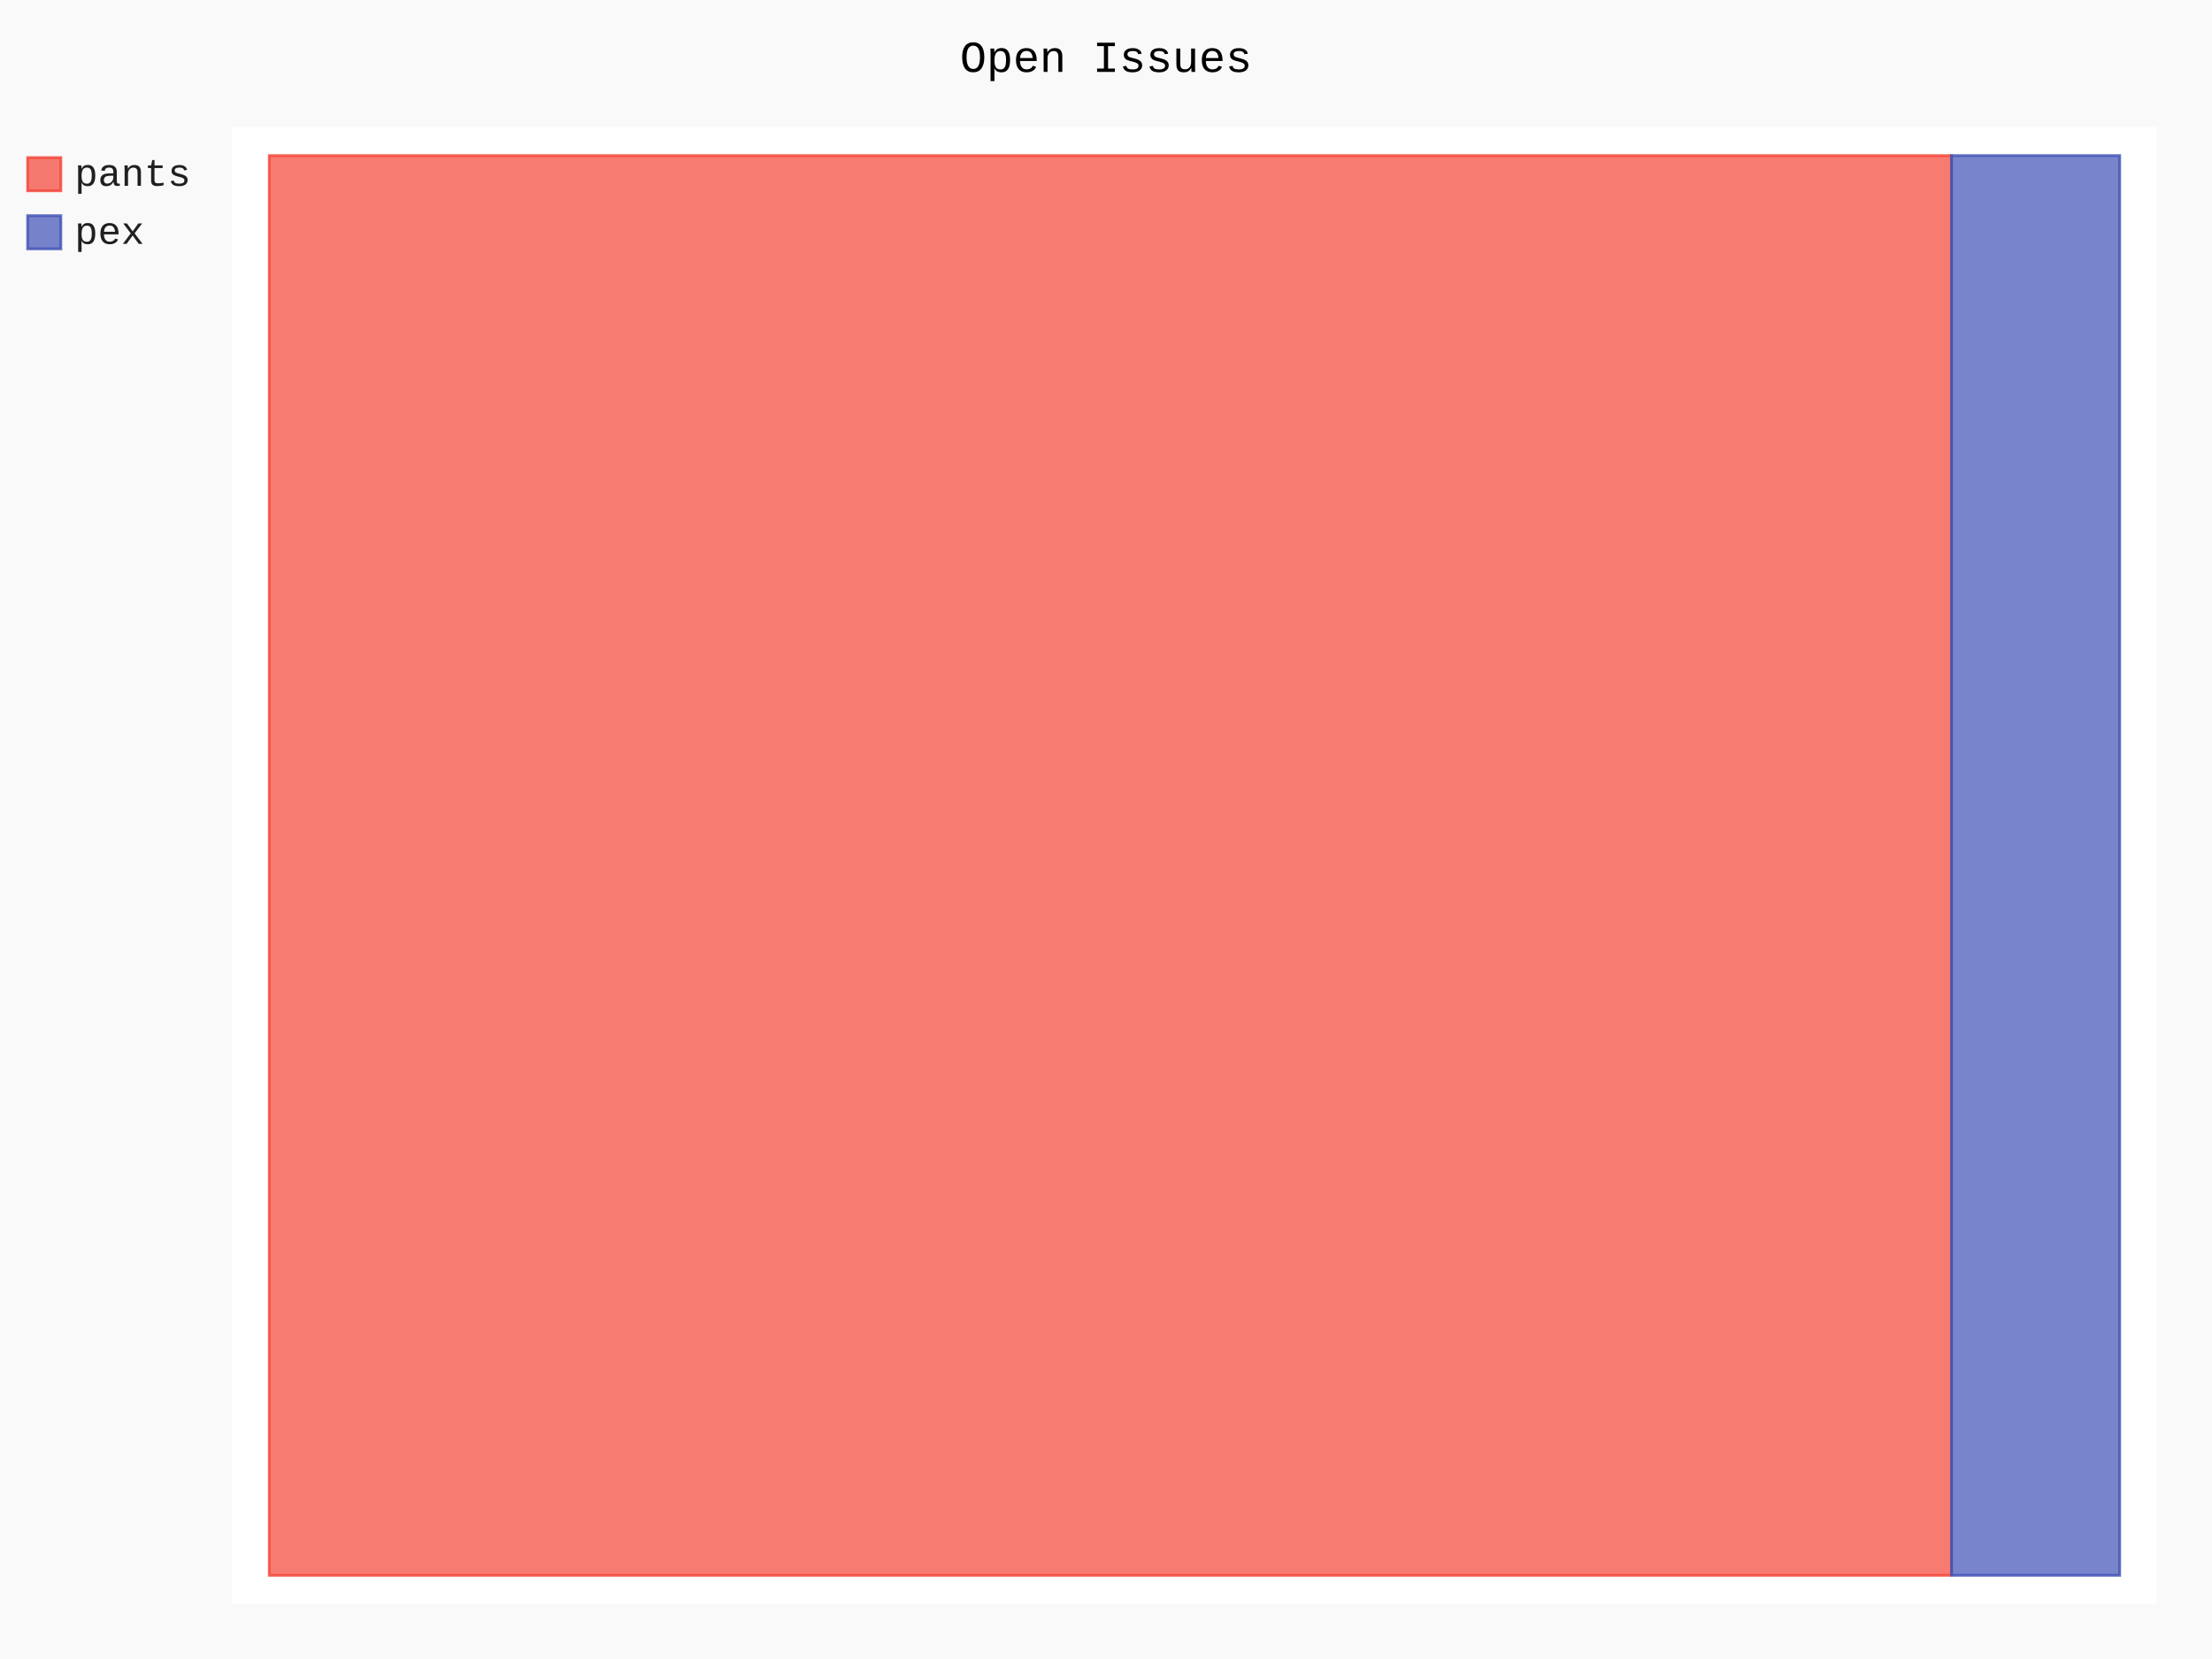
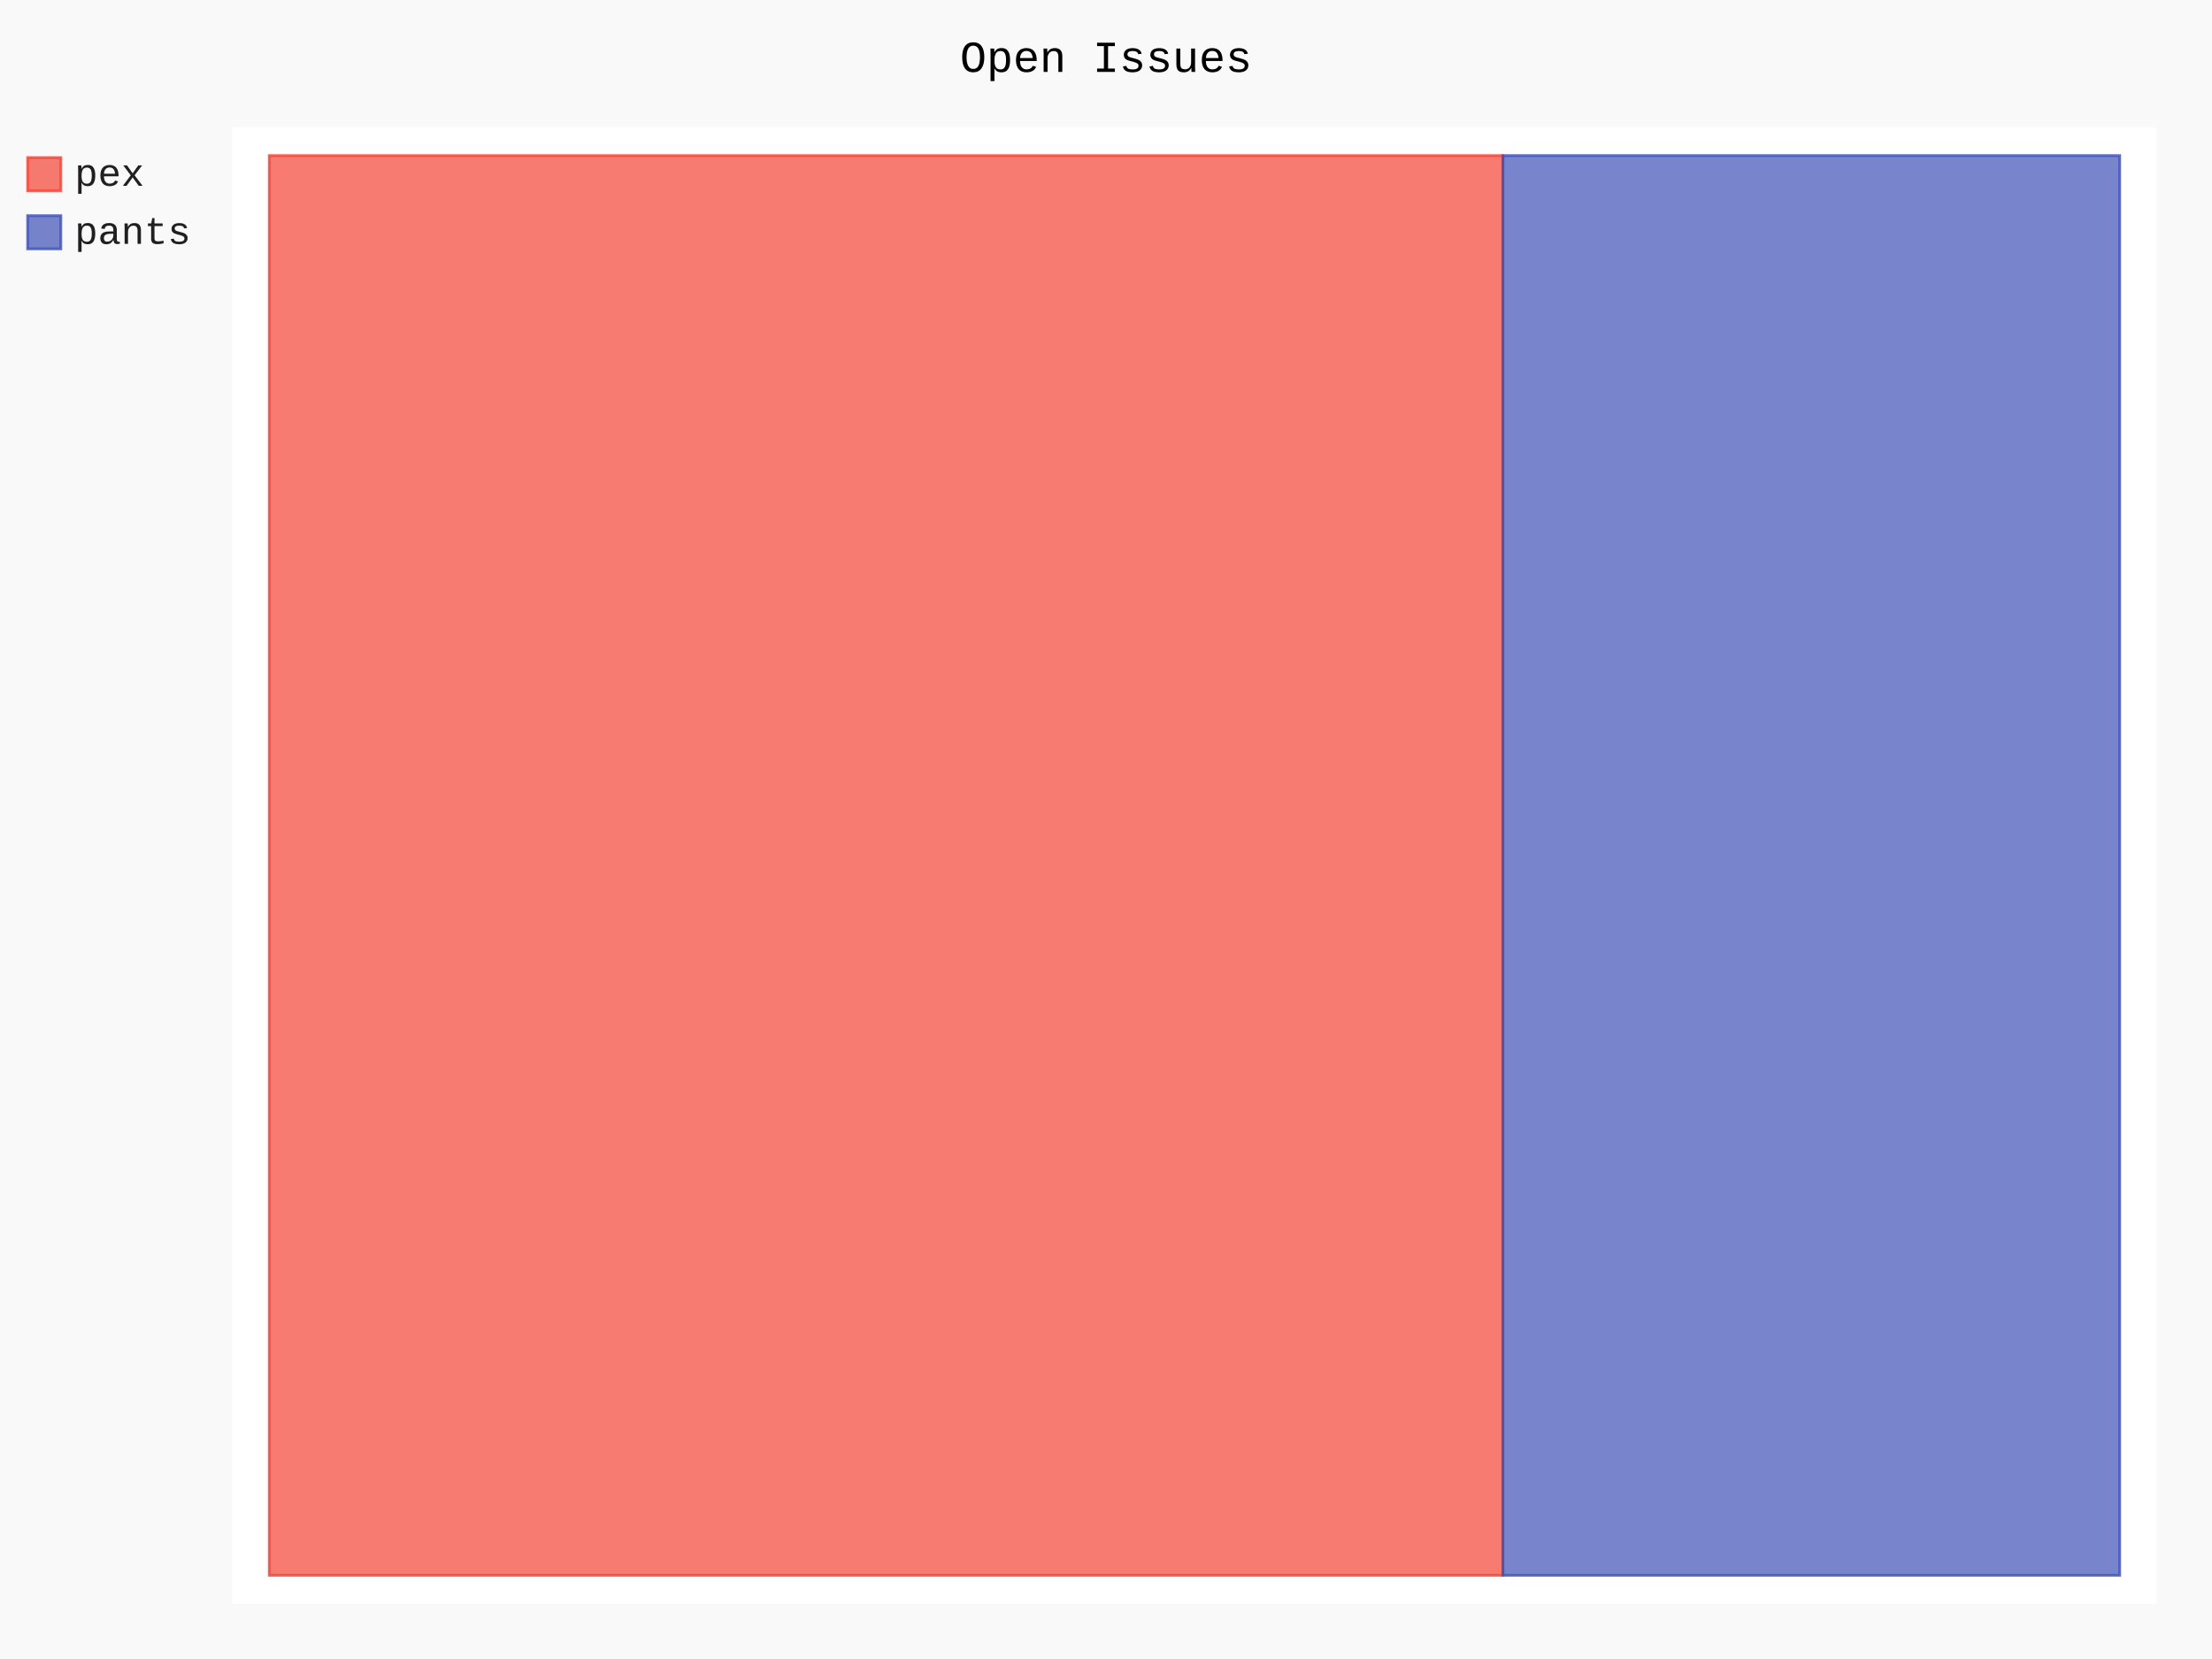
- <svg xmlns="http://www.w3.org/2000/svg" class="pygal-chart" id="chart-e3fa02d2-4bd9-4bce-b72e-f7b5009ddc76" viewBox="0 0 800 600">
+ <svg xmlns="http://www.w3.org/2000/svg" class="pygal-chart" id="chart-eb8bde95-cebd-44aa-a2c2-e5e7c9cd9283" viewBox="0 0 800 600">
  <defs>
-     <style type="text/css">#chart-e3fa02d2-4bd9-4bce-b72e-f7b5009ddc76{-webkit-user-select:none;-webkit-font-smoothing:antialiased;font-family:Consolas,"Liberation Mono",Menlo,Courier,monospace}#chart-e3fa02d2-4bd9-4bce-b72e-f7b5009ddc76 .title{font-family:Consolas,"Liberation Mono",Menlo,Courier,monospace;font-size:16px}#chart-e3fa02d2-4bd9-4bce-b72e-f7b5009ddc76 .legends .legend text{font-family:Consolas,"Liberation Mono",Menlo,Courier,monospace;font-size:14px}#chart-e3fa02d2-4bd9-4bce-b72e-f7b5009ddc76 .axis text{font-family:Consolas,"Liberation Mono",Menlo,Courier,monospace;font-size:10px}#chart-e3fa02d2-4bd9-4bce-b72e-f7b5009ddc76 .axis text.major{font-family:Consolas,"Liberation Mono",Menlo,Courier,monospace;font-size:10px}#chart-e3fa02d2-4bd9-4bce-b72e-f7b5009ddc76 .text-overlay text.value{font-family:Consolas,"Liberation Mono",Menlo,Courier,monospace;font-size:16px}#chart-e3fa02d2-4bd9-4bce-b72e-f7b5009ddc76 .text-overlay text.label{font-family:Consolas,"Liberation Mono",Menlo,Courier,monospace;font-size:10px}#chart-e3fa02d2-4bd9-4bce-b72e-f7b5009ddc76 .tooltip{font-family:Consolas,"Liberation Mono",Menlo,Courier,monospace;font-size:14px}#chart-e3fa02d2-4bd9-4bce-b72e-f7b5009ddc76 text.no_data{font-family:Consolas,"Liberation Mono",Menlo,Courier,monospace;font-size:64px}
- #chart-e3fa02d2-4bd9-4bce-b72e-f7b5009ddc76{background-color:rgba(249,249,249,1)}#chart-e3fa02d2-4bd9-4bce-b72e-f7b5009ddc76 path,#chart-e3fa02d2-4bd9-4bce-b72e-f7b5009ddc76 line,#chart-e3fa02d2-4bd9-4bce-b72e-f7b5009ddc76 rect,#chart-e3fa02d2-4bd9-4bce-b72e-f7b5009ddc76 circle{-webkit-transition:150ms;-moz-transition:150ms;transition:150ms}#chart-e3fa02d2-4bd9-4bce-b72e-f7b5009ddc76 .graph &gt; .background{fill:rgba(249,249,249,1)}#chart-e3fa02d2-4bd9-4bce-b72e-f7b5009ddc76 .plot &gt; .background{fill:rgba(255,255,255,1)}#chart-e3fa02d2-4bd9-4bce-b72e-f7b5009ddc76 .graph{fill:rgba(0,0,0,.87)}#chart-e3fa02d2-4bd9-4bce-b72e-f7b5009ddc76 text.no_data{fill:rgba(0,0,0,1)}#chart-e3fa02d2-4bd9-4bce-b72e-f7b5009ddc76 .title{fill:rgba(0,0,0,1)}#chart-e3fa02d2-4bd9-4bce-b72e-f7b5009ddc76 .legends .legend text{fill:rgba(0,0,0,.87)}#chart-e3fa02d2-4bd9-4bce-b72e-f7b5009ddc76 .legends .legend:hover text{fill:rgba(0,0,0,1)}#chart-e3fa02d2-4bd9-4bce-b72e-f7b5009ddc76 .axis .line{stroke:rgba(0,0,0,1)}#chart-e3fa02d2-4bd9-4bce-b72e-f7b5009ddc76 .axis .guide.line{stroke:rgba(0,0,0,.54)}#chart-e3fa02d2-4bd9-4bce-b72e-f7b5009ddc76 .axis .major.line{stroke:rgba(0,0,0,.87)}#chart-e3fa02d2-4bd9-4bce-b72e-f7b5009ddc76 .axis text.major{fill:rgba(0,0,0,1)}#chart-e3fa02d2-4bd9-4bce-b72e-f7b5009ddc76 .axis.y .guides:hover .guide.line,#chart-e3fa02d2-4bd9-4bce-b72e-f7b5009ddc76 .line-graph .axis.x .guides:hover .guide.line,#chart-e3fa02d2-4bd9-4bce-b72e-f7b5009ddc76 .stackedline-graph .axis.x .guides:hover .guide.line,#chart-e3fa02d2-4bd9-4bce-b72e-f7b5009ddc76 .xy-graph .axis.x .guides:hover .guide.line{stroke:rgba(0,0,0,1)}#chart-e3fa02d2-4bd9-4bce-b72e-f7b5009ddc76 .axis .guides:hover text{fill:rgba(0,0,0,1)}#chart-e3fa02d2-4bd9-4bce-b72e-f7b5009ddc76 .reactive{fill-opacity:.7;stroke-opacity:.8}#chart-e3fa02d2-4bd9-4bce-b72e-f7b5009ddc76 .ci{stroke:rgba(0,0,0,.87)}#chart-e3fa02d2-4bd9-4bce-b72e-f7b5009ddc76 .reactive.active,#chart-e3fa02d2-4bd9-4bce-b72e-f7b5009ddc76 .active .reactive{fill-opacity:.8;stroke-opacity:.9;stroke-width:4}#chart-e3fa02d2-4bd9-4bce-b72e-f7b5009ddc76 .ci .reactive.active{stroke-width:1.5}#chart-e3fa02d2-4bd9-4bce-b72e-f7b5009ddc76 .series text{fill:rgba(0,0,0,1)}#chart-e3fa02d2-4bd9-4bce-b72e-f7b5009ddc76 .tooltip rect{fill:rgba(255,255,255,1);stroke:rgba(0,0,0,1);-webkit-transition:opacity 150ms;-moz-transition:opacity 150ms;transition:opacity 150ms}#chart-e3fa02d2-4bd9-4bce-b72e-f7b5009ddc76 .tooltip .label{fill:rgba(0,0,0,.87)}#chart-e3fa02d2-4bd9-4bce-b72e-f7b5009ddc76 .tooltip .label{fill:rgba(0,0,0,.87)}#chart-e3fa02d2-4bd9-4bce-b72e-f7b5009ddc76 .tooltip .legend{font-size:.8em;fill:rgba(0,0,0,.54)}#chart-e3fa02d2-4bd9-4bce-b72e-f7b5009ddc76 .tooltip .x_label{font-size:.6em;fill:rgba(0,0,0,1)}#chart-e3fa02d2-4bd9-4bce-b72e-f7b5009ddc76 .tooltip .xlink{font-size:.5em;text-decoration:underline}#chart-e3fa02d2-4bd9-4bce-b72e-f7b5009ddc76 .tooltip .value{font-size:1.5em}#chart-e3fa02d2-4bd9-4bce-b72e-f7b5009ddc76 .bound{font-size:.5em}#chart-e3fa02d2-4bd9-4bce-b72e-f7b5009ddc76 .max-value{font-size:.75em;fill:rgba(0,0,0,.54)}#chart-e3fa02d2-4bd9-4bce-b72e-f7b5009ddc76 .map-element{fill:rgba(255,255,255,1);stroke:rgba(0,0,0,.54) !important}#chart-e3fa02d2-4bd9-4bce-b72e-f7b5009ddc76 .map-element .reactive{fill-opacity:inherit;stroke-opacity:inherit}#chart-e3fa02d2-4bd9-4bce-b72e-f7b5009ddc76 .color-0,#chart-e3fa02d2-4bd9-4bce-b72e-f7b5009ddc76 .color-0 a:visited{stroke:#F44336;fill:#F44336}#chart-e3fa02d2-4bd9-4bce-b72e-f7b5009ddc76 .color-1,#chart-e3fa02d2-4bd9-4bce-b72e-f7b5009ddc76 .color-1 a:visited{stroke:#3F51B5;fill:#3F51B5}#chart-e3fa02d2-4bd9-4bce-b72e-f7b5009ddc76 .text-overlay .color-0 text{fill:black}#chart-e3fa02d2-4bd9-4bce-b72e-f7b5009ddc76 .text-overlay .color-1 text{fill:black}
- #chart-e3fa02d2-4bd9-4bce-b72e-f7b5009ddc76 text.no_data{text-anchor:middle}#chart-e3fa02d2-4bd9-4bce-b72e-f7b5009ddc76 .guide.line{fill:none}#chart-e3fa02d2-4bd9-4bce-b72e-f7b5009ddc76 .centered{text-anchor:middle}#chart-e3fa02d2-4bd9-4bce-b72e-f7b5009ddc76 .title{text-anchor:middle}#chart-e3fa02d2-4bd9-4bce-b72e-f7b5009ddc76 .legends .legend text{fill-opacity:1}#chart-e3fa02d2-4bd9-4bce-b72e-f7b5009ddc76 .axis.x text{text-anchor:middle}#chart-e3fa02d2-4bd9-4bce-b72e-f7b5009ddc76 .axis.x:not(.web) text[transform]{text-anchor:start}#chart-e3fa02d2-4bd9-4bce-b72e-f7b5009ddc76 .axis.x:not(.web) text[transform].backwards{text-anchor:end}#chart-e3fa02d2-4bd9-4bce-b72e-f7b5009ddc76 .axis.y text{text-anchor:end}#chart-e3fa02d2-4bd9-4bce-b72e-f7b5009ddc76 .axis.y text[transform].backwards{text-anchor:start}#chart-e3fa02d2-4bd9-4bce-b72e-f7b5009ddc76 .axis.y2 text{text-anchor:start}#chart-e3fa02d2-4bd9-4bce-b72e-f7b5009ddc76 .axis.y2 text[transform].backwards{text-anchor:end}#chart-e3fa02d2-4bd9-4bce-b72e-f7b5009ddc76 .axis .guide.line{stroke-dasharray:4,4}#chart-e3fa02d2-4bd9-4bce-b72e-f7b5009ddc76 .axis .major.guide.line{stroke-dasharray:6,6}#chart-e3fa02d2-4bd9-4bce-b72e-f7b5009ddc76 .horizontal .axis.y .guide.line,#chart-e3fa02d2-4bd9-4bce-b72e-f7b5009ddc76 .horizontal .axis.y2 .guide.line,#chart-e3fa02d2-4bd9-4bce-b72e-f7b5009ddc76 .vertical .axis.x .guide.line{opacity:0}#chart-e3fa02d2-4bd9-4bce-b72e-f7b5009ddc76 .horizontal .axis.always_show .guide.line,#chart-e3fa02d2-4bd9-4bce-b72e-f7b5009ddc76 .vertical .axis.always_show .guide.line{opacity:1 !important}#chart-e3fa02d2-4bd9-4bce-b72e-f7b5009ddc76 .axis.y .guides:hover .guide.line,#chart-e3fa02d2-4bd9-4bce-b72e-f7b5009ddc76 .axis.y2 .guides:hover .guide.line,#chart-e3fa02d2-4bd9-4bce-b72e-f7b5009ddc76 .axis.x .guides:hover .guide.line{opacity:1}#chart-e3fa02d2-4bd9-4bce-b72e-f7b5009ddc76 .axis .guides:hover text{opacity:1}#chart-e3fa02d2-4bd9-4bce-b72e-f7b5009ddc76 .nofill{fill:none}#chart-e3fa02d2-4bd9-4bce-b72e-f7b5009ddc76 .subtle-fill{fill-opacity:.2}#chart-e3fa02d2-4bd9-4bce-b72e-f7b5009ddc76 .dot{stroke-width:1px;fill-opacity:1}#chart-e3fa02d2-4bd9-4bce-b72e-f7b5009ddc76 .dot.active{stroke-width:5px}#chart-e3fa02d2-4bd9-4bce-b72e-f7b5009ddc76 .dot.negative{fill:transparent}#chart-e3fa02d2-4bd9-4bce-b72e-f7b5009ddc76 text,#chart-e3fa02d2-4bd9-4bce-b72e-f7b5009ddc76 tspan{stroke:none !important}#chart-e3fa02d2-4bd9-4bce-b72e-f7b5009ddc76 .series text.active{opacity:1}#chart-e3fa02d2-4bd9-4bce-b72e-f7b5009ddc76 .tooltip rect{fill-opacity:.95;stroke-width:.5}#chart-e3fa02d2-4bd9-4bce-b72e-f7b5009ddc76 .tooltip text{fill-opacity:1}#chart-e3fa02d2-4bd9-4bce-b72e-f7b5009ddc76 .showable{visibility:hidden}#chart-e3fa02d2-4bd9-4bce-b72e-f7b5009ddc76 .showable.shown{visibility:visible}#chart-e3fa02d2-4bd9-4bce-b72e-f7b5009ddc76 .gauge-background{fill:rgba(229,229,229,1);stroke:none}#chart-e3fa02d2-4bd9-4bce-b72e-f7b5009ddc76 .bg-lines{stroke:rgba(249,249,249,1);stroke-width:2px}</style>
+     <style type="text/css">#chart-eb8bde95-cebd-44aa-a2c2-e5e7c9cd9283{-webkit-user-select:none;-webkit-font-smoothing:antialiased;font-family:Consolas,"Liberation Mono",Menlo,Courier,monospace}#chart-eb8bde95-cebd-44aa-a2c2-e5e7c9cd9283 .title{font-family:Consolas,"Liberation Mono",Menlo,Courier,monospace;font-size:16px}#chart-eb8bde95-cebd-44aa-a2c2-e5e7c9cd9283 .legends .legend text{font-family:Consolas,"Liberation Mono",Menlo,Courier,monospace;font-size:14px}#chart-eb8bde95-cebd-44aa-a2c2-e5e7c9cd9283 .axis text{font-family:Consolas,"Liberation Mono",Menlo,Courier,monospace;font-size:10px}#chart-eb8bde95-cebd-44aa-a2c2-e5e7c9cd9283 .axis text.major{font-family:Consolas,"Liberation Mono",Menlo,Courier,monospace;font-size:10px}#chart-eb8bde95-cebd-44aa-a2c2-e5e7c9cd9283 .text-overlay text.value{font-family:Consolas,"Liberation Mono",Menlo,Courier,monospace;font-size:16px}#chart-eb8bde95-cebd-44aa-a2c2-e5e7c9cd9283 .text-overlay text.label{font-family:Consolas,"Liberation Mono",Menlo,Courier,monospace;font-size:10px}#chart-eb8bde95-cebd-44aa-a2c2-e5e7c9cd9283 .tooltip{font-family:Consolas,"Liberation Mono",Menlo,Courier,monospace;font-size:14px}#chart-eb8bde95-cebd-44aa-a2c2-e5e7c9cd9283 text.no_data{font-family:Consolas,"Liberation Mono",Menlo,Courier,monospace;font-size:64px}
+ #chart-eb8bde95-cebd-44aa-a2c2-e5e7c9cd9283{background-color:rgba(249,249,249,1)}#chart-eb8bde95-cebd-44aa-a2c2-e5e7c9cd9283 path,#chart-eb8bde95-cebd-44aa-a2c2-e5e7c9cd9283 line,#chart-eb8bde95-cebd-44aa-a2c2-e5e7c9cd9283 rect,#chart-eb8bde95-cebd-44aa-a2c2-e5e7c9cd9283 circle{-webkit-transition:150ms;-moz-transition:150ms;transition:150ms}#chart-eb8bde95-cebd-44aa-a2c2-e5e7c9cd9283 .graph &gt; .background{fill:rgba(249,249,249,1)}#chart-eb8bde95-cebd-44aa-a2c2-e5e7c9cd9283 .plot &gt; .background{fill:rgba(255,255,255,1)}#chart-eb8bde95-cebd-44aa-a2c2-e5e7c9cd9283 .graph{fill:rgba(0,0,0,.87)}#chart-eb8bde95-cebd-44aa-a2c2-e5e7c9cd9283 text.no_data{fill:rgba(0,0,0,1)}#chart-eb8bde95-cebd-44aa-a2c2-e5e7c9cd9283 .title{fill:rgba(0,0,0,1)}#chart-eb8bde95-cebd-44aa-a2c2-e5e7c9cd9283 .legends .legend text{fill:rgba(0,0,0,.87)}#chart-eb8bde95-cebd-44aa-a2c2-e5e7c9cd9283 .legends .legend:hover text{fill:rgba(0,0,0,1)}#chart-eb8bde95-cebd-44aa-a2c2-e5e7c9cd9283 .axis .line{stroke:rgba(0,0,0,1)}#chart-eb8bde95-cebd-44aa-a2c2-e5e7c9cd9283 .axis .guide.line{stroke:rgba(0,0,0,.54)}#chart-eb8bde95-cebd-44aa-a2c2-e5e7c9cd9283 .axis .major.line{stroke:rgba(0,0,0,.87)}#chart-eb8bde95-cebd-44aa-a2c2-e5e7c9cd9283 .axis text.major{fill:rgba(0,0,0,1)}#chart-eb8bde95-cebd-44aa-a2c2-e5e7c9cd9283 .axis.y .guides:hover .guide.line,#chart-eb8bde95-cebd-44aa-a2c2-e5e7c9cd9283 .line-graph .axis.x .guides:hover .guide.line,#chart-eb8bde95-cebd-44aa-a2c2-e5e7c9cd9283 .stackedline-graph .axis.x .guides:hover .guide.line,#chart-eb8bde95-cebd-44aa-a2c2-e5e7c9cd9283 .xy-graph .axis.x .guides:hover .guide.line{stroke:rgba(0,0,0,1)}#chart-eb8bde95-cebd-44aa-a2c2-e5e7c9cd9283 .axis .guides:hover text{fill:rgba(0,0,0,1)}#chart-eb8bde95-cebd-44aa-a2c2-e5e7c9cd9283 .reactive{fill-opacity:.7;stroke-opacity:.8}#chart-eb8bde95-cebd-44aa-a2c2-e5e7c9cd9283 .ci{stroke:rgba(0,0,0,.87)}#chart-eb8bde95-cebd-44aa-a2c2-e5e7c9cd9283 .reactive.active,#chart-eb8bde95-cebd-44aa-a2c2-e5e7c9cd9283 .active .reactive{fill-opacity:.8;stroke-opacity:.9;stroke-width:4}#chart-eb8bde95-cebd-44aa-a2c2-e5e7c9cd9283 .ci .reactive.active{stroke-width:1.5}#chart-eb8bde95-cebd-44aa-a2c2-e5e7c9cd9283 .series text{fill:rgba(0,0,0,1)}#chart-eb8bde95-cebd-44aa-a2c2-e5e7c9cd9283 .tooltip rect{fill:rgba(255,255,255,1);stroke:rgba(0,0,0,1);-webkit-transition:opacity 150ms;-moz-transition:opacity 150ms;transition:opacity 150ms}#chart-eb8bde95-cebd-44aa-a2c2-e5e7c9cd9283 .tooltip .label{fill:rgba(0,0,0,.87)}#chart-eb8bde95-cebd-44aa-a2c2-e5e7c9cd9283 .tooltip .label{fill:rgba(0,0,0,.87)}#chart-eb8bde95-cebd-44aa-a2c2-e5e7c9cd9283 .tooltip .legend{font-size:.8em;fill:rgba(0,0,0,.54)}#chart-eb8bde95-cebd-44aa-a2c2-e5e7c9cd9283 .tooltip .x_label{font-size:.6em;fill:rgba(0,0,0,1)}#chart-eb8bde95-cebd-44aa-a2c2-e5e7c9cd9283 .tooltip .xlink{font-size:.5em;text-decoration:underline}#chart-eb8bde95-cebd-44aa-a2c2-e5e7c9cd9283 .tooltip .value{font-size:1.5em}#chart-eb8bde95-cebd-44aa-a2c2-e5e7c9cd9283 .bound{font-size:.5em}#chart-eb8bde95-cebd-44aa-a2c2-e5e7c9cd9283 .max-value{font-size:.75em;fill:rgba(0,0,0,.54)}#chart-eb8bde95-cebd-44aa-a2c2-e5e7c9cd9283 .map-element{fill:rgba(255,255,255,1);stroke:rgba(0,0,0,.54) !important}#chart-eb8bde95-cebd-44aa-a2c2-e5e7c9cd9283 .map-element .reactive{fill-opacity:inherit;stroke-opacity:inherit}#chart-eb8bde95-cebd-44aa-a2c2-e5e7c9cd9283 .color-0,#chart-eb8bde95-cebd-44aa-a2c2-e5e7c9cd9283 .color-0 a:visited{stroke:#F44336;fill:#F44336}#chart-eb8bde95-cebd-44aa-a2c2-e5e7c9cd9283 .color-1,#chart-eb8bde95-cebd-44aa-a2c2-e5e7c9cd9283 .color-1 a:visited{stroke:#3F51B5;fill:#3F51B5}#chart-eb8bde95-cebd-44aa-a2c2-e5e7c9cd9283 .text-overlay .color-0 text{fill:black}#chart-eb8bde95-cebd-44aa-a2c2-e5e7c9cd9283 .text-overlay .color-1 text{fill:black}
+ #chart-eb8bde95-cebd-44aa-a2c2-e5e7c9cd9283 text.no_data{text-anchor:middle}#chart-eb8bde95-cebd-44aa-a2c2-e5e7c9cd9283 .guide.line{fill:none}#chart-eb8bde95-cebd-44aa-a2c2-e5e7c9cd9283 .centered{text-anchor:middle}#chart-eb8bde95-cebd-44aa-a2c2-e5e7c9cd9283 .title{text-anchor:middle}#chart-eb8bde95-cebd-44aa-a2c2-e5e7c9cd9283 .legends .legend text{fill-opacity:1}#chart-eb8bde95-cebd-44aa-a2c2-e5e7c9cd9283 .axis.x text{text-anchor:middle}#chart-eb8bde95-cebd-44aa-a2c2-e5e7c9cd9283 .axis.x:not(.web) text[transform]{text-anchor:start}#chart-eb8bde95-cebd-44aa-a2c2-e5e7c9cd9283 .axis.x:not(.web) text[transform].backwards{text-anchor:end}#chart-eb8bde95-cebd-44aa-a2c2-e5e7c9cd9283 .axis.y text{text-anchor:end}#chart-eb8bde95-cebd-44aa-a2c2-e5e7c9cd9283 .axis.y text[transform].backwards{text-anchor:start}#chart-eb8bde95-cebd-44aa-a2c2-e5e7c9cd9283 .axis.y2 text{text-anchor:start}#chart-eb8bde95-cebd-44aa-a2c2-e5e7c9cd9283 .axis.y2 text[transform].backwards{text-anchor:end}#chart-eb8bde95-cebd-44aa-a2c2-e5e7c9cd9283 .axis .guide.line{stroke-dasharray:4,4}#chart-eb8bde95-cebd-44aa-a2c2-e5e7c9cd9283 .axis .major.guide.line{stroke-dasharray:6,6}#chart-eb8bde95-cebd-44aa-a2c2-e5e7c9cd9283 .horizontal .axis.y .guide.line,#chart-eb8bde95-cebd-44aa-a2c2-e5e7c9cd9283 .horizontal .axis.y2 .guide.line,#chart-eb8bde95-cebd-44aa-a2c2-e5e7c9cd9283 .vertical .axis.x .guide.line{opacity:0}#chart-eb8bde95-cebd-44aa-a2c2-e5e7c9cd9283 .horizontal .axis.always_show .guide.line,#chart-eb8bde95-cebd-44aa-a2c2-e5e7c9cd9283 .vertical .axis.always_show .guide.line{opacity:1 !important}#chart-eb8bde95-cebd-44aa-a2c2-e5e7c9cd9283 .axis.y .guides:hover .guide.line,#chart-eb8bde95-cebd-44aa-a2c2-e5e7c9cd9283 .axis.y2 .guides:hover .guide.line,#chart-eb8bde95-cebd-44aa-a2c2-e5e7c9cd9283 .axis.x .guides:hover .guide.line{opacity:1}#chart-eb8bde95-cebd-44aa-a2c2-e5e7c9cd9283 .axis .guides:hover text{opacity:1}#chart-eb8bde95-cebd-44aa-a2c2-e5e7c9cd9283 .nofill{fill:none}#chart-eb8bde95-cebd-44aa-a2c2-e5e7c9cd9283 .subtle-fill{fill-opacity:.2}#chart-eb8bde95-cebd-44aa-a2c2-e5e7c9cd9283 .dot{stroke-width:1px;fill-opacity:1}#chart-eb8bde95-cebd-44aa-a2c2-e5e7c9cd9283 .dot.active{stroke-width:5px}#chart-eb8bde95-cebd-44aa-a2c2-e5e7c9cd9283 .dot.negative{fill:transparent}#chart-eb8bde95-cebd-44aa-a2c2-e5e7c9cd9283 text,#chart-eb8bde95-cebd-44aa-a2c2-e5e7c9cd9283 tspan{stroke:none !important}#chart-eb8bde95-cebd-44aa-a2c2-e5e7c9cd9283 .series text.active{opacity:1}#chart-eb8bde95-cebd-44aa-a2c2-e5e7c9cd9283 .tooltip rect{fill-opacity:.95;stroke-width:.5}#chart-eb8bde95-cebd-44aa-a2c2-e5e7c9cd9283 .tooltip text{fill-opacity:1}#chart-eb8bde95-cebd-44aa-a2c2-e5e7c9cd9283 .showable{visibility:hidden}#chart-eb8bde95-cebd-44aa-a2c2-e5e7c9cd9283 .showable.shown{visibility:visible}#chart-eb8bde95-cebd-44aa-a2c2-e5e7c9cd9283 .gauge-background{fill:rgba(229,229,229,1);stroke:none}#chart-eb8bde95-cebd-44aa-a2c2-e5e7c9cd9283 .bg-lines{stroke:rgba(249,249,249,1);stroke-width:2px}</style>
  </defs>
  <g class="graph treemap-graph vertical">
    <rect class="background" height="600" width="800" x="0" y="0" />
    <g class="plot" transform="translate(84, 46)">
      <rect class="background" height="534" width="696.0" x="0" y="0" />
      <g class="series serie-0 color-0">
        <g class="rects">
          <g class="rect">
-             <rect class="rect reactive tooltip-trigger" height="513.462" width="608.392" x="13.385" y="10.269" />
+             <rect class="rect reactive tooltip-trigger" height="513.462" width="446.154" x="13.385" y="10.269" />
          </g>
        </g>
      </g>
      <g class="series serie-1 color-1">
        <g class="rects">
          <g class="rect">
-             <rect class="rect reactive tooltip-trigger" height="513.462" width="60.839" x="621.776" y="10.269" />
+             <rect class="rect reactive tooltip-trigger" height="513.462" width="223.077" x="459.538" y="10.269" />
          </g>
        </g>
      </g>
    </g>
    <g class="titles">
      <text class="title plot_title" x="400.0" y="26">Open Issues</text>
    </g>
    <g class="plot overlay" transform="translate(84, 46)">
      <g class="series serie-0 color-0" />
      <g class="series serie-1 color-1" />
    </g>
    <g class="plot text-overlay" transform="translate(84, 46)">
      <g class="series serie-0 color-0" />
      <g class="series serie-1 color-1" />
    </g>
    <g class="plot tooltip-overlay" transform="translate(84, 46)">
      <g class="tooltip" style="opacity: 0" transform="translate(0 0)">
        <rect class="tooltip-box" height="0" rx="0" ry="0" width="0" />
        <g class="text" />
      </g>
    </g>
    <g class="legends" transform="translate(10, 56)">
      <g class="legend reactive activate-serie" id="activate-serie-0">
        <rect class="color-0 reactive" height="12" width="12" x="0.0" y="1.0" />
-         <text x="17.0" y="11.2">pants</text>
+         <text x="17.0" y="11.2">pex</text>
      </g>
      <g class="legend reactive activate-serie" id="activate-serie-1">
        <rect class="color-1 reactive" height="12" width="12" x="0.0" y="22.0" />
-         <text x="17.0" y="32.2">pex</text>
+         <text x="17.0" y="32.2">pants</text>
      </g>
    </g>
    <g class="legends" transform="translate(790, 56)" />
  </g>
</svg>
